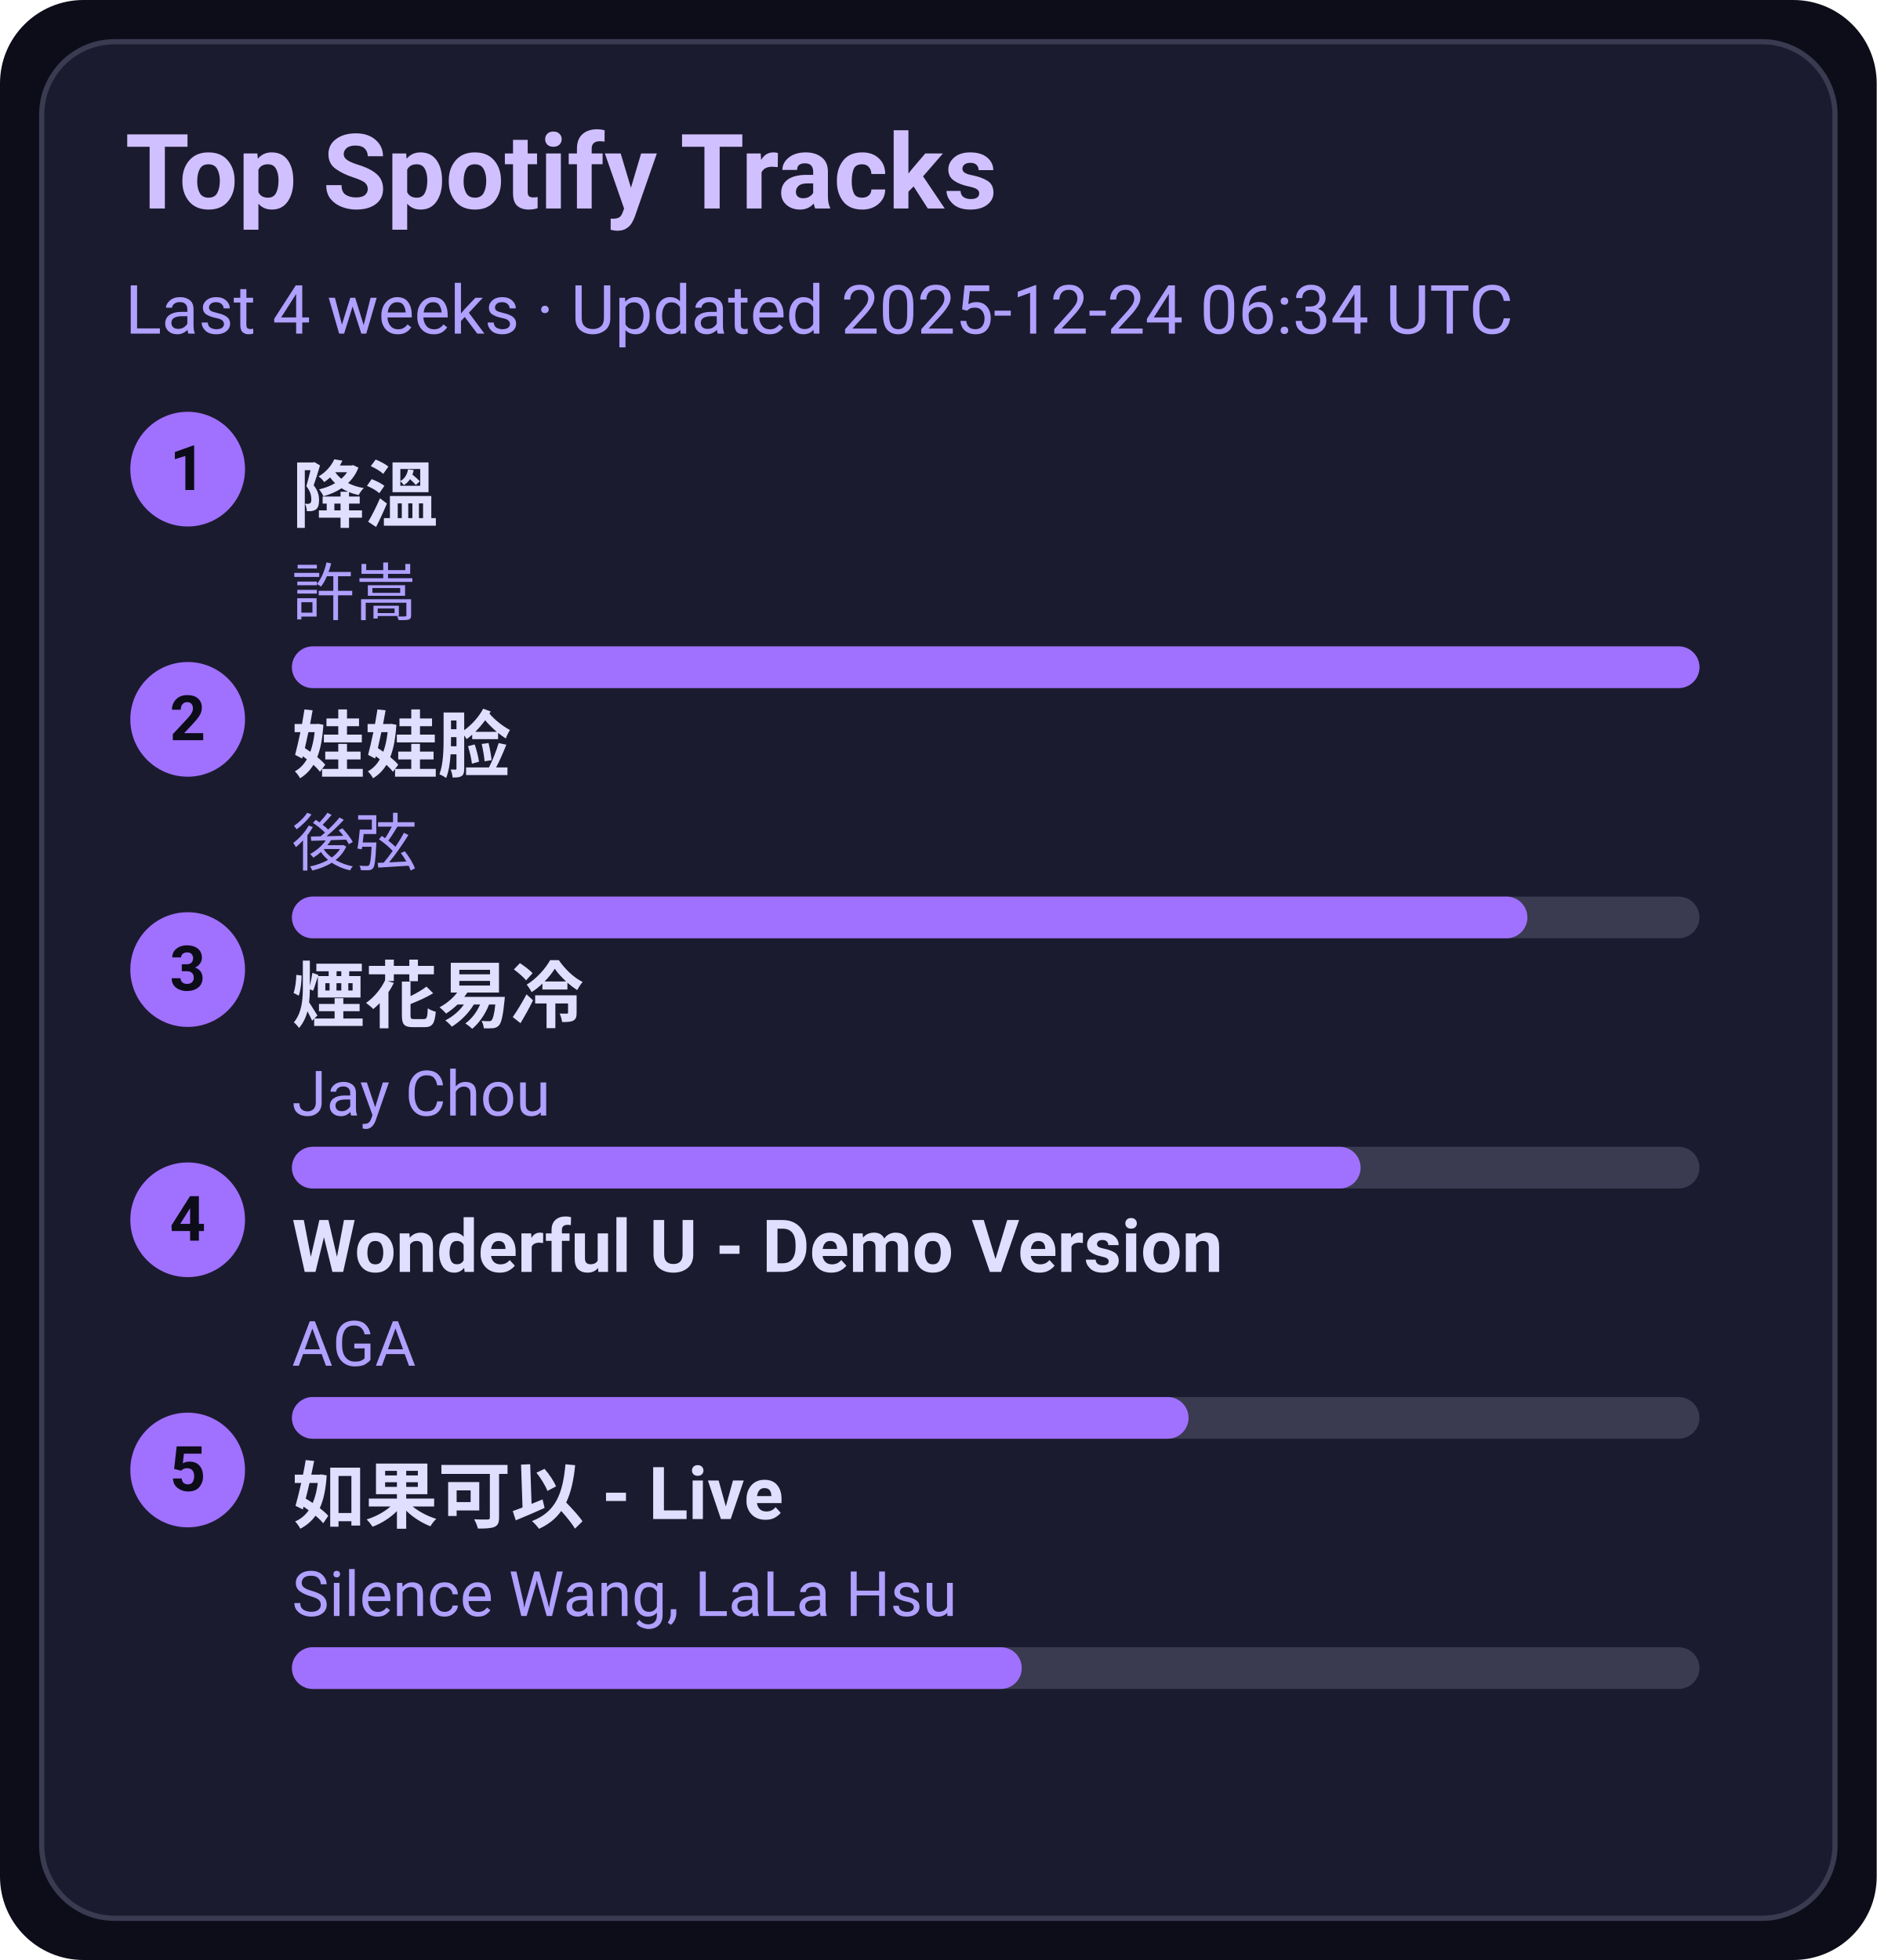
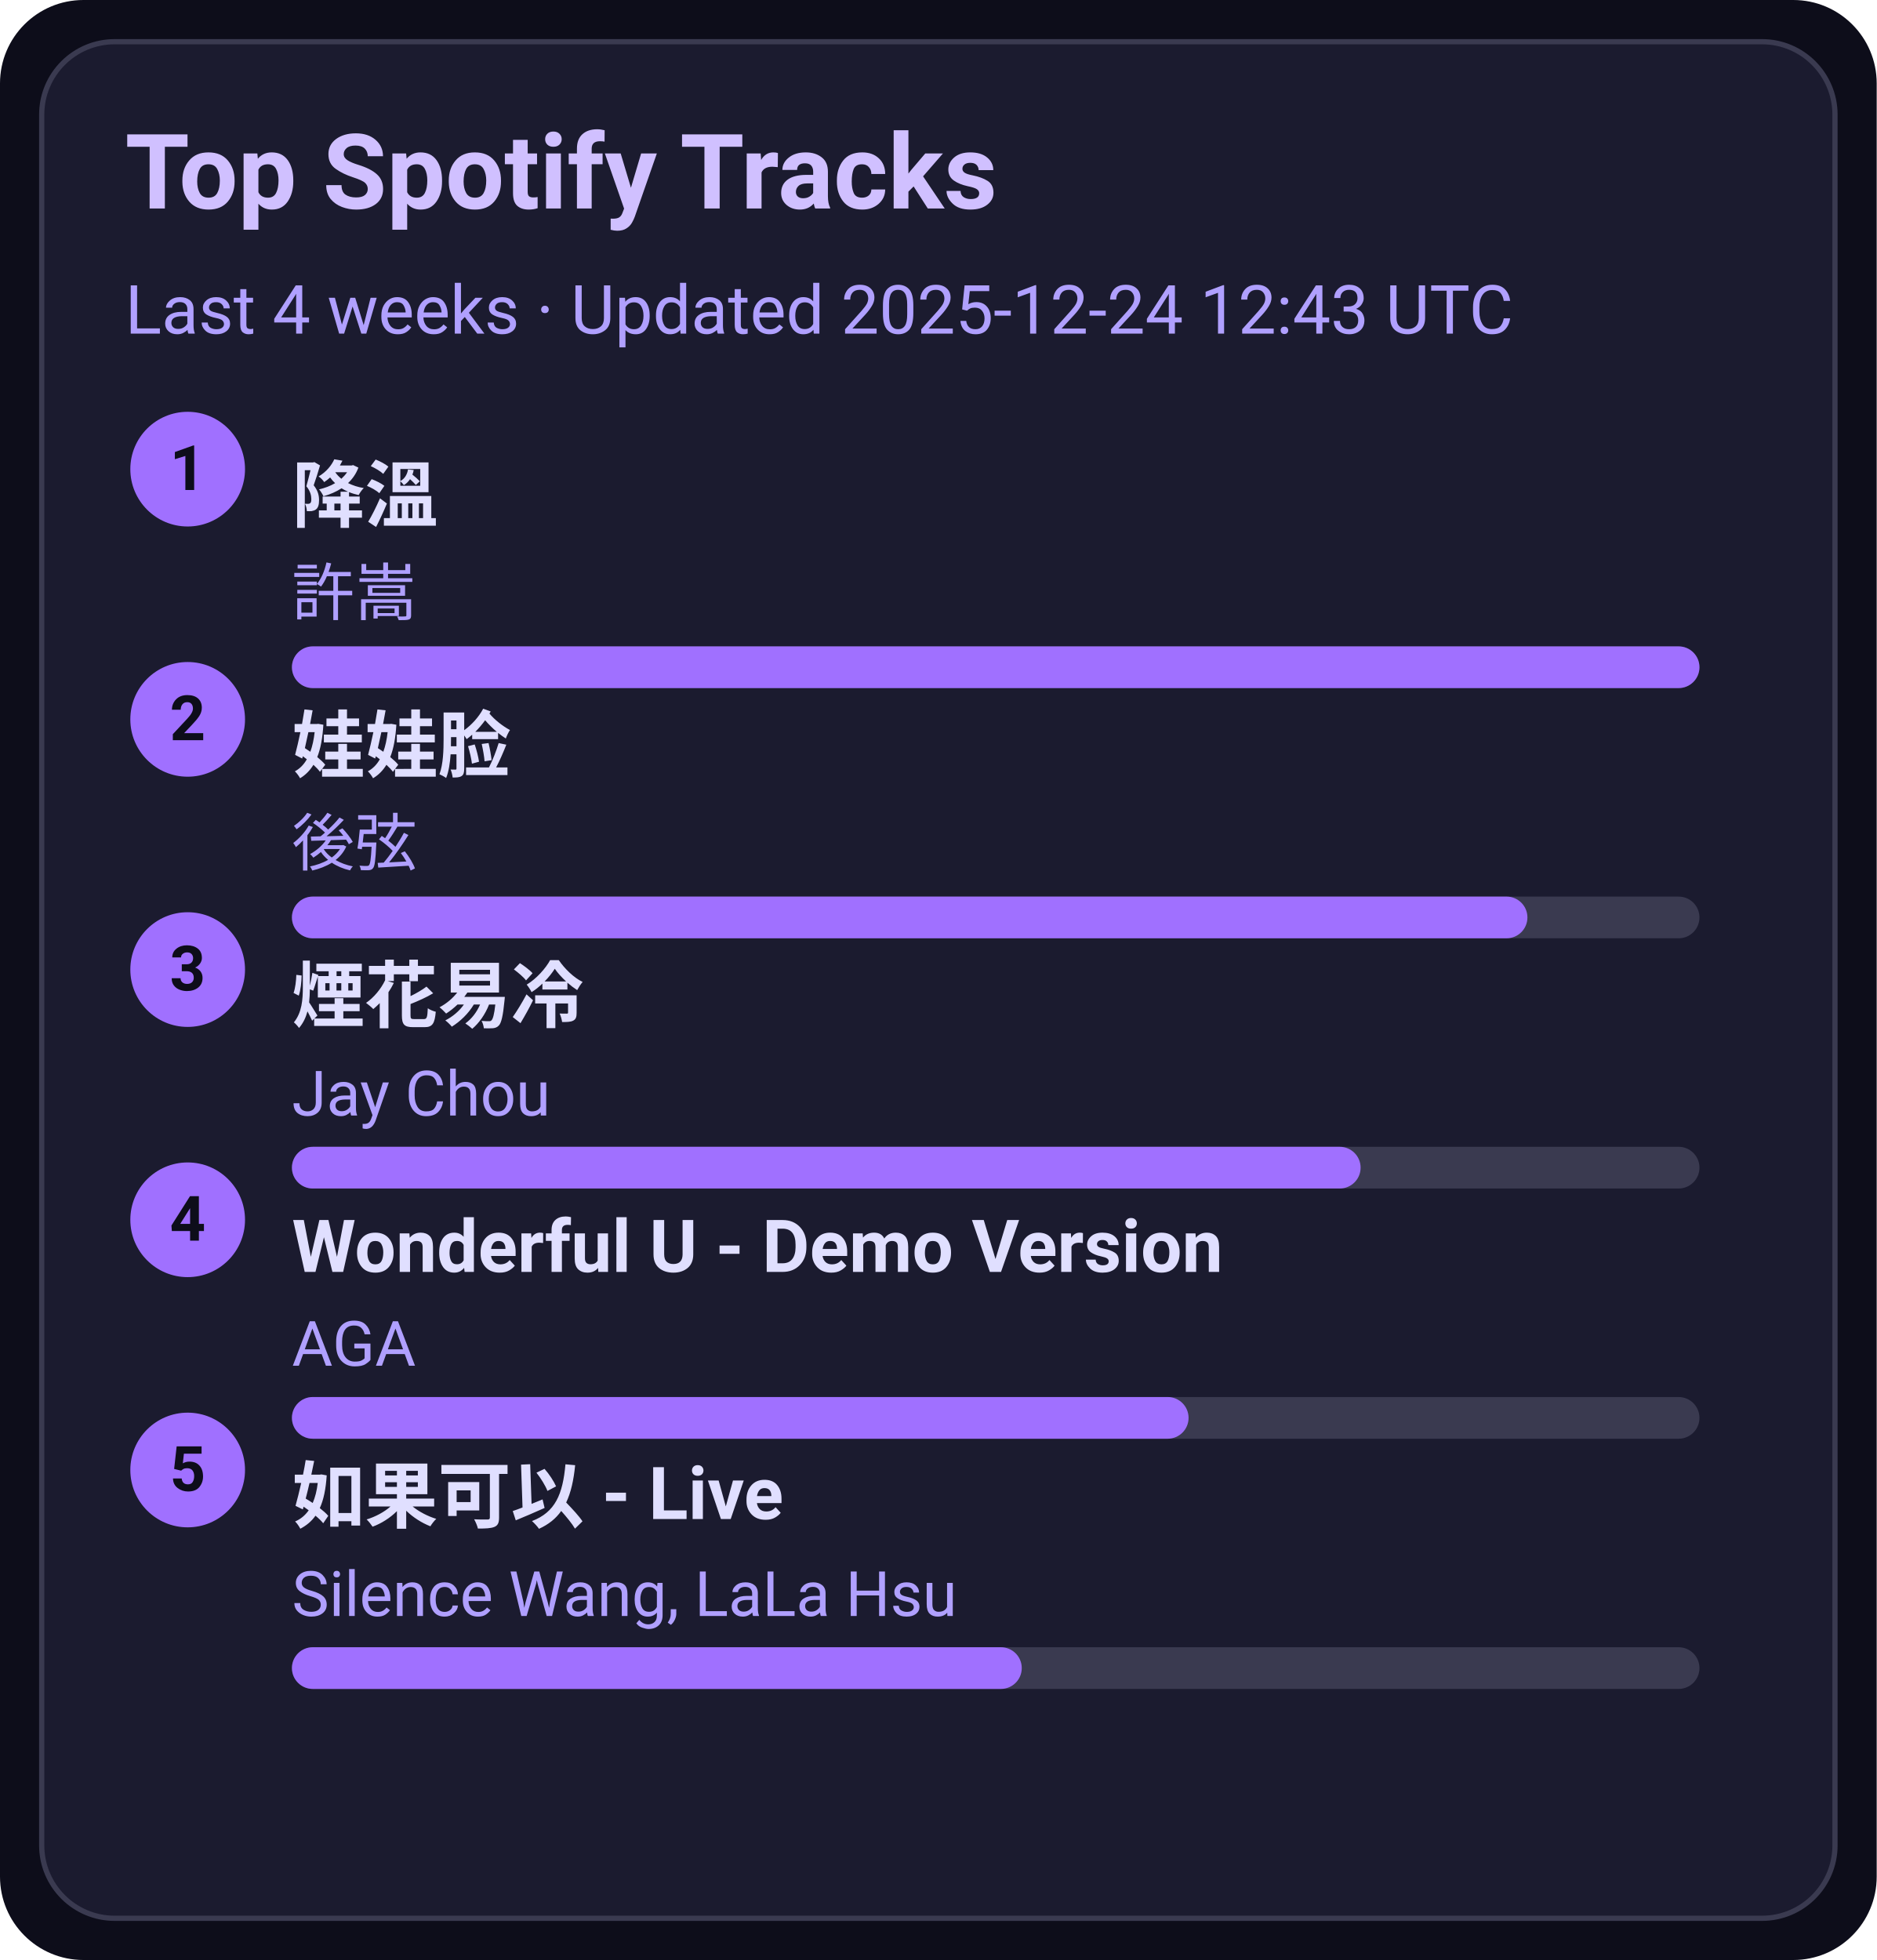
<svg xmlns="http://www.w3.org/2000/svg" width="360" height="376" viewBox="0 0 360 376">
  <style>text{font-family:-apple-system,BlinkMacSystemFont,Segoe UI,Roboto,Ubuntu,Helvetica Neue,Arial,Noto Sans,sans-serif}</style>
  <rect width="360" height="376" rx="16" fill="#0d0d1a" />
  <rect x="8" y="8" width="344" height="360" rx="14" fill="#1b1b2f" stroke="#3a3a50" />
  <text x="24" y="40" font-size="20" fill="#d0c0ff" font-weight="600">Top Spotify Tracks</text>
-   <text x="24" y="64" font-size="13" fill="#b0a0ff">Last 4 weeks · Updated 2025-12-24 06:34 UTC</text>
+   <text x="24" y="64" font-size="13" fill="#b0a0ff">Last 4 weeks · Updated 2025-12-24 12:43 UTC</text>
  <circle cx="36" cy="90" r="11" fill="#a070ff" />
  <text x="36" y="94" text-anchor="middle" font-size="12" fill="#0d0d1a" font-weight="700">1</text>
  <a href="https://open.spotify.com/track/2q9uhrOfyOnBa3oWR1PfYT" target="_blank" rel="noopener noreferrer">
    <text x="56" y="100" font-size="14" fill="#e0dfff" font-weight="600">降溫</text>
  </a>
  <text x="56" y="118" font-size="12" fill="#b0a0ff">許嵩</text>
  <rect x="56" y="124" width="270" height="8" rx="4" fill="#3a3a50" />
  <rect x="56" y="124" width="270" height="8" rx="4" fill="#a070ff" />
  <circle cx="36" cy="138" r="11" fill="#a070ff" />
  <text x="36" y="142" text-anchor="middle" font-size="12" fill="#0d0d1a" font-weight="700">2</text>
  <a href="https://open.spotify.com/track/08ouEICweFmqfgPJnRIQkE" target="_blank" rel="noopener noreferrer">
    <text x="56" y="148" font-size="14" fill="#e0dfff" font-weight="600">娃娃脸</text>
  </a>
  <text x="56" y="166" font-size="12" fill="#b0a0ff">後弦</text>
  <rect x="56" y="172" width="270" height="8" rx="4" fill="#3a3a50" />
  <rect x="56" y="172" width="237" height="8" rx="4" fill="#a070ff" />
  <circle cx="36" cy="186" r="11" fill="#a070ff" />
  <text x="36" y="190" text-anchor="middle" font-size="12" fill="#0d0d1a" font-weight="700">3</text>
  <a href="https://open.spotify.com/track/24beWW0pQCJEF3IVSpIryu" target="_blank" rel="noopener noreferrer">
    <text x="56" y="196" font-size="14" fill="#e0dfff" font-weight="600">煙花易冷</text>
  </a>
  <text x="56" y="214" font-size="12" fill="#b0a0ff">Jay Chou</text>
  <rect x="56" y="220" width="270" height="8" rx="4" fill="#3a3a50" />
  <rect x="56" y="220" width="205" height="8" rx="4" fill="#a070ff" />
  <circle cx="36" cy="234" r="11" fill="#a070ff" />
  <text x="36" y="238" text-anchor="middle" font-size="12" fill="#0d0d1a" font-weight="700">4</text>
  <a href="https://open.spotify.com/track/2eSNpIOFoi1Q8wxw6CycXJ" target="_blank" rel="noopener noreferrer">
    <text x="56" y="244" font-size="14" fill="#e0dfff" font-weight="600">Wonderful U - Demo Version</text>
  </a>
  <text x="56" y="262" font-size="12" fill="#b0a0ff">AGA</text>
  <rect x="56" y="268" width="270" height="8" rx="4" fill="#3a3a50" />
  <rect x="56" y="268" width="172" height="8" rx="4" fill="#a070ff" />
  <circle cx="36" cy="282" r="11" fill="#a070ff" />
  <text x="36" y="286" text-anchor="middle" font-size="12" fill="#0d0d1a" font-weight="700">5</text>
  <a href="https://open.spotify.com/track/6IF65dJzfmPcX7jwDegwoo" target="_blank" rel="noopener noreferrer">
    <text x="56" y="292" font-size="14" fill="#e0dfff" font-weight="600">如果可以 - Live</text>
  </a>
  <text x="56" y="310" font-size="12" fill="#b0a0ff">Silence Wang, LaLa Hsu</text>
  <rect x="56" y="316" width="270" height="8" rx="4" fill="#3a3a50" />
  <rect x="56" y="316" width="140" height="8" rx="4" fill="#a070ff" />
</svg>
